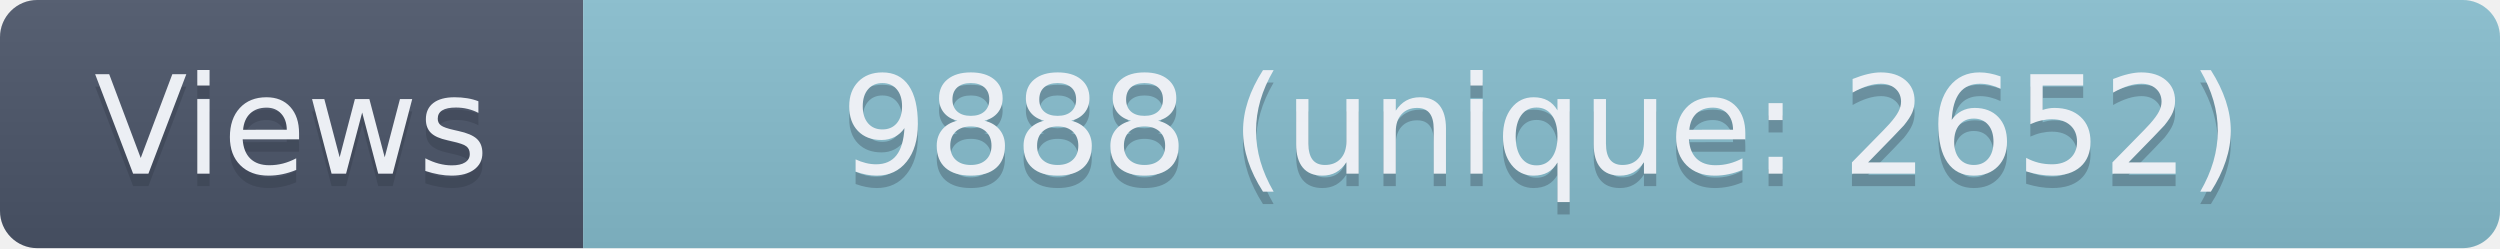
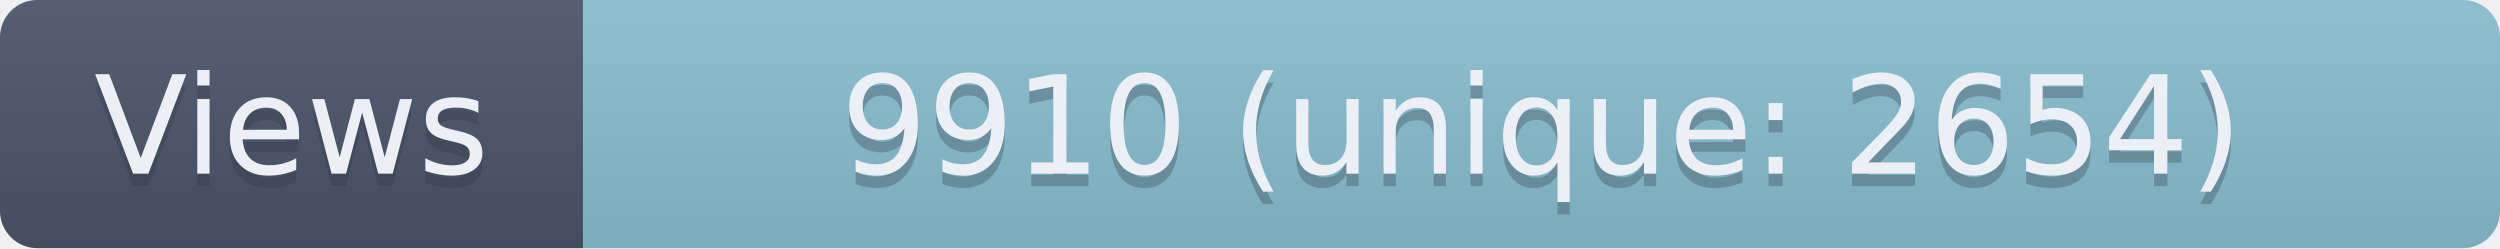
- <svg xmlns="http://www.w3.org/2000/svg" width="201.5" height="20" role="img" aria-label="Views: 9888 (unique: 2652)">
+ <svg xmlns="http://www.w3.org/2000/svg" width="201.5" height="20" role="img" aria-label="Views: 9910 (unique: 2654)">
  <linearGradient id="s" x2="0" y2="100%">
    <stop offset="0" stop-color="#bbb" stop-opacity=".1" />
    <stop offset="1" stop-opacity=".1" />
  </linearGradient>
  <clipPath id="r">
    <rect width="201.5" height="20" rx="3" fill="#fff" />
  </clipPath>
  <g clip-path="url(#r)">
    <rect width="47" height="20" fill="#4C566A" />
    <rect x="47" width="154.5" height="20" fill="#88C0D0" />
    <rect width="201.5" height="20" fill="url(#s)" />
  </g>
  <g fill="#ECEFF4" text-anchor="middle" font-family="Verdana,Geneva,DejaVu Sans,sans-serif" text-rendering="geometricPrecision" font-size="110">
    <text aria-hidden="true" x="235" y="150" fill="#2E3440" fill-opacity=".3" transform="scale(.1)" textLength="370">Views</text>
    <text x="235" y="140" transform="scale(.1)" textLength="370">Views</text>
-     <text aria-hidden="true" x="1242.5" y="150" fill="#2E3440" fill-opacity=".3" transform="scale(.1)" textLength="1445">9888 (unique: 2652)</text>
-     <text x="1242.5" y="140" transform="scale(.1)" textLength="1445">9888 (unique: 2652)</text>
+     <text aria-hidden="true" x="1242.5" y="150" fill="#2E3440" fill-opacity=".3" transform="scale(.1)" textLength="1445">9910 (unique: 2654)</text>
+     <text x="1242.5" y="140" transform="scale(.1)" textLength="1445">9910 (unique: 2654)</text>
  </g>
</svg>
